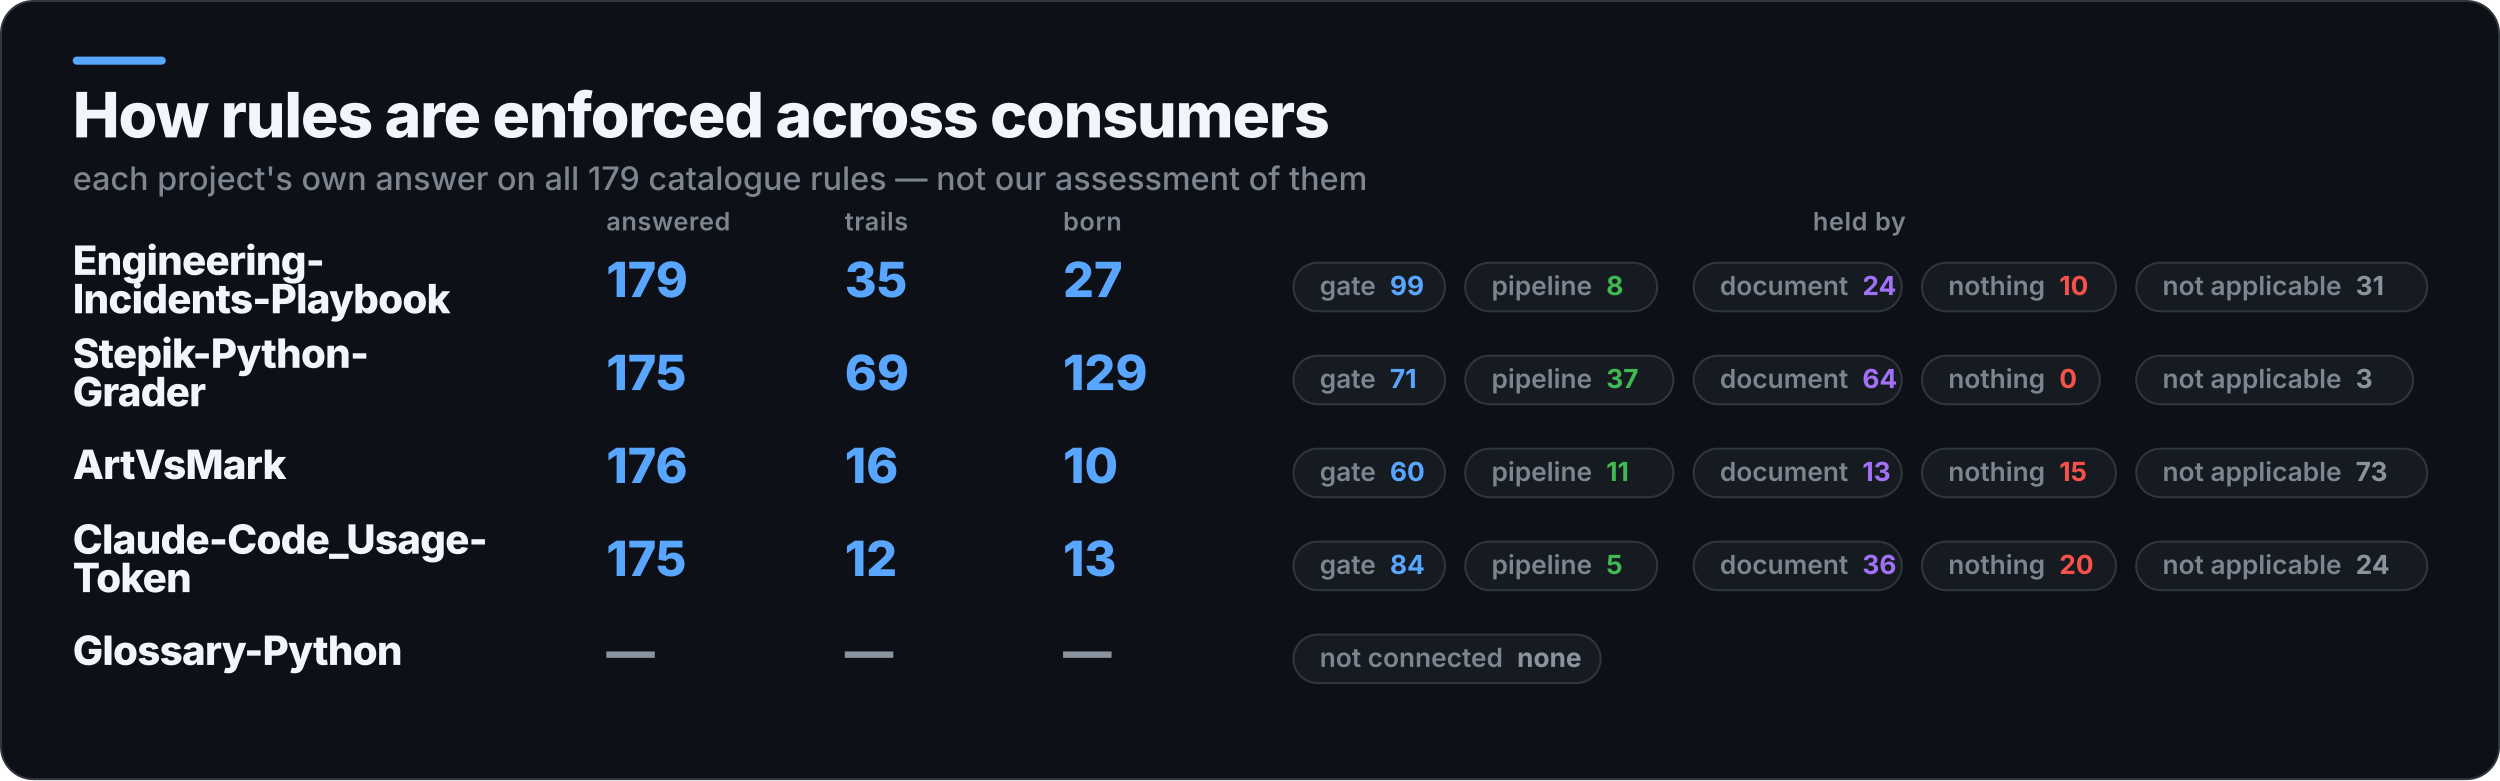
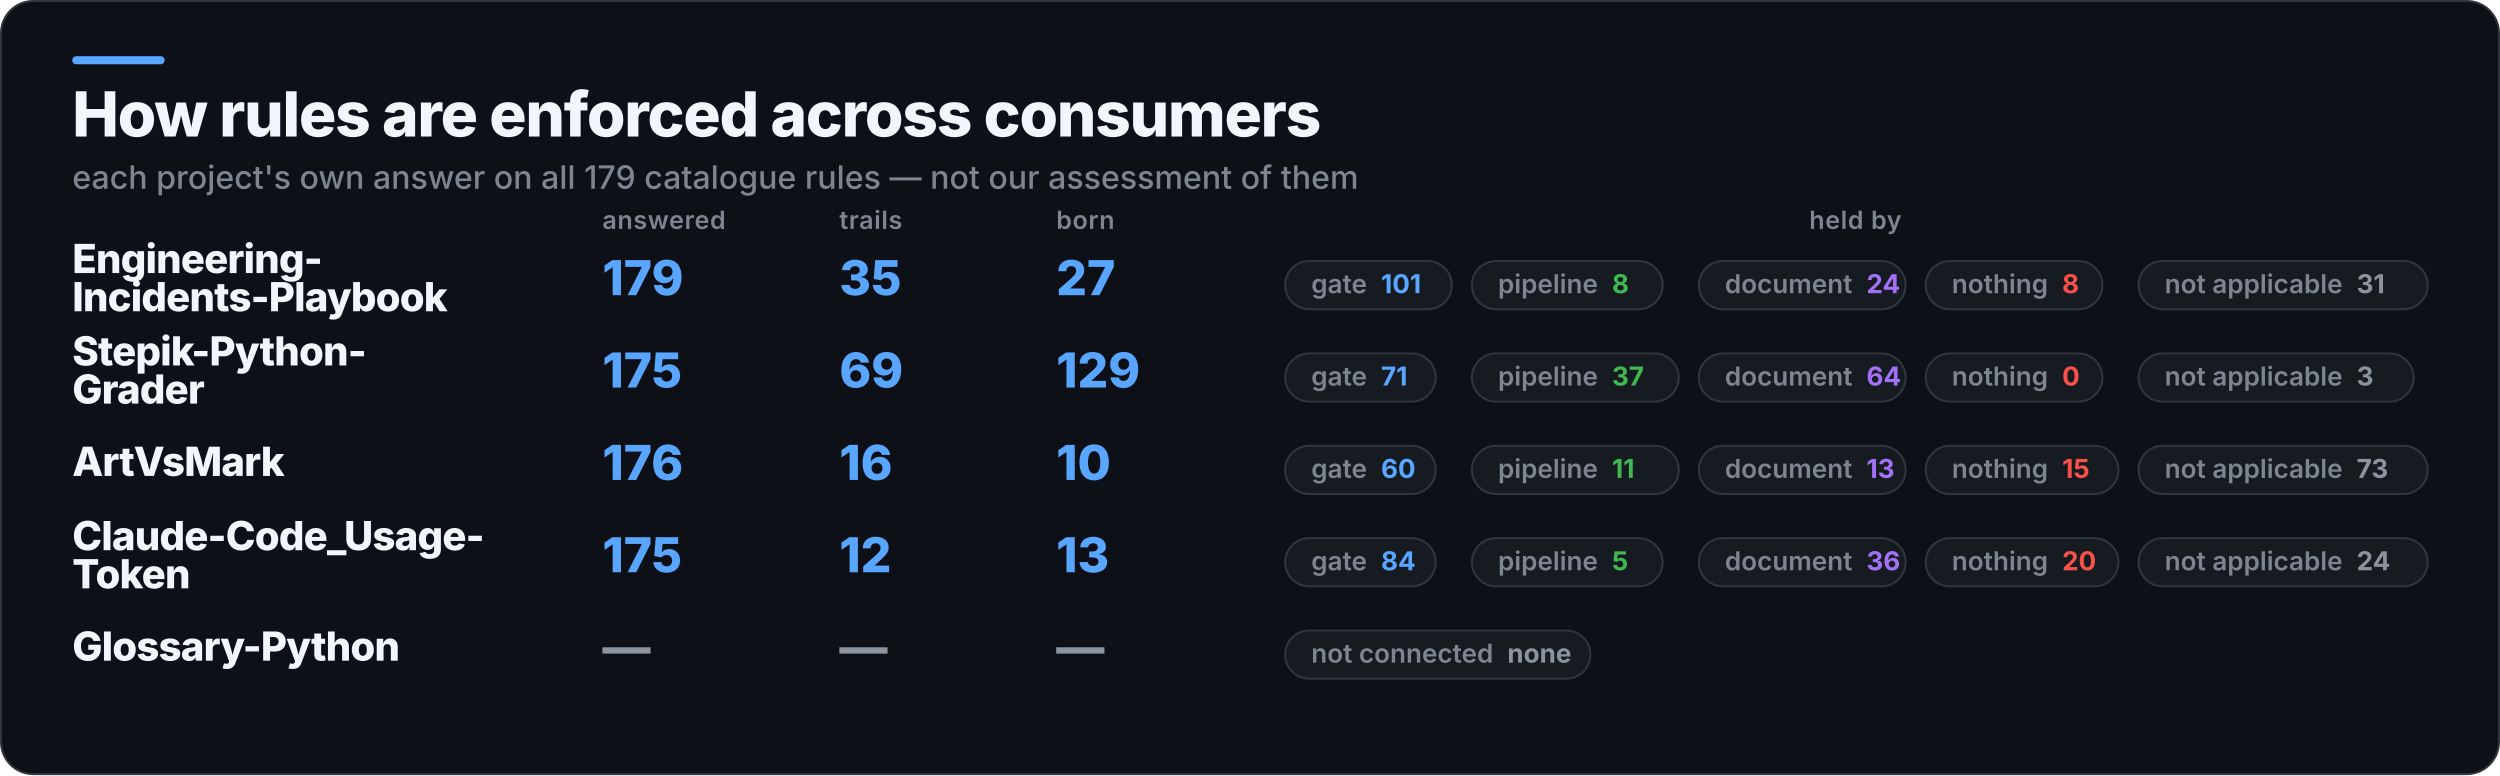
- <svg xmlns="http://www.w3.org/2000/svg" width="1237" height="386" viewBox="0 0 1237 386" role="img" aria-label="How rules are enforced across consumers">
-   <rect x="0.5" y="0.5" width="1236" height="385" rx="16" fill="#0D1117" stroke="#30363D" />
+ <svg xmlns="http://www.w3.org/2000/svg" width="1245" height="386" viewBox="0 0 1245 386" role="img" aria-label="How rules are enforced across consumers">
+   <rect x="0.5" y="0.5" width="1244" height="385" rx="16" fill="#0D1117" stroke="#30363D" />
  <rect x="36" y="28" width="46" height="4" rx="2" fill="#58A6FF" />
  <text x="36" y="68" fill="#F0F6FC" font-family="Inter,Segoe UI,Helvetica,Arial,sans-serif" font-size="31" font-weight="800" letter-spacing="-0.6">How rules are enforced across consumers</text>
  <text x="36" y="94" fill="#7D8590" font-family="Inter,Segoe UI,Helvetica,Arial,sans-serif" font-size="16" font-weight="500">each project's own answer on all 179 catalogue rules — not our assessment of them</text>
  <text x="300" y="114" fill="#7D8590" font-family="Inter,Segoe UI,Helvetica,Arial,sans-serif" font-size="12.5" font-weight="600" letter-spacing="0.3">answered</text>
  <text x="418" y="114" fill="#7D8590" font-family="Inter,Segoe UI,Helvetica,Arial,sans-serif" font-size="12.5" font-weight="600" letter-spacing="0.3">trails</text>
  <text x="526" y="114" fill="#7D8590" font-family="Inter,Segoe UI,Helvetica,Arial,sans-serif" font-size="12.5" font-weight="600" letter-spacing="0.3">born</text>
-   <text x="920" y="114" fill="#7D8590" font-family="Inter,Segoe UI,Helvetica,Arial,sans-serif" font-size="12.5" font-weight="600" letter-spacing="0.3" text-anchor="middle">held by</text>
+   <text x="924" y="114" fill="#7D8590" font-family="Inter,Segoe UI,Helvetica,Arial,sans-serif" font-size="12.5" font-weight="600" letter-spacing="0.3" text-anchor="middle">held by</text>
  <text x="36" y="136" fill="#F0F6FC" font-family="Inter,Segoe UI,Helvetica,Arial,sans-serif" font-size="20" font-weight="800" letter-spacing="-0.4">Engineering-</text>
  <text x="36" y="155" fill="#F0F6FC" font-family="Inter,Segoe UI,Helvetica,Arial,sans-serif" font-size="20" font-weight="800" letter-spacing="-0.4">Incidents-Playbook</text>
  <text x="300" y="147" fill="#58A6FF" font-family="Inter,Segoe UI,Helvetica,Arial,sans-serif" font-size="24" font-weight="800">179</text>
  <text x="418" y="147" fill="#58A6FF" font-family="Inter,Segoe UI,Helvetica,Arial,sans-serif" font-size="24" font-weight="800">35</text>
  <text x="526" y="147" fill="#58A6FF" font-family="Inter,Segoe UI,Helvetica,Arial,sans-serif" font-size="24" font-weight="800">27</text>
-   <rect x="640" y="130" width="75" height="24" rx="12" fill="#161B22" stroke="#30363D" />
-   <text x="653" y="146" fill="#7D8590" font-family="Inter,Segoe UI,Helvetica,Arial,sans-serif" font-size="13" font-weight="600">gate<tspan fill="#58A6FF" font-weight="700" dx="7">99</tspan>
+   <rect x="640" y="130" width="83" height="24" rx="12" fill="#161B22" stroke="#30363D" />
+   <text x="653" y="146" fill="#7D8590" font-family="Inter,Segoe UI,Helvetica,Arial,sans-serif" font-size="13" font-weight="600">gate<tspan fill="#58A6FF" font-weight="700" dx="7">101</tspan>
  </text>
-   <rect x="725" y="130" width="95" height="24" rx="12" fill="#161B22" stroke="#30363D" />
-   <text x="738" y="146" fill="#7D8590" font-family="Inter,Segoe UI,Helvetica,Arial,sans-serif" font-size="13" font-weight="600">pipeline<tspan fill="#3FB950" font-weight="700" dx="7">8</tspan>
+   <rect x="733" y="130" width="95" height="24" rx="12" fill="#161B22" stroke="#30363D" />
+   <text x="746" y="146" fill="#7D8590" font-family="Inter,Segoe UI,Helvetica,Arial,sans-serif" font-size="13" font-weight="600">pipeline<tspan fill="#3FB950" font-weight="700" dx="7">8</tspan>
  </text>
-   <rect x="838" y="130" width="103" height="24" rx="12" fill="#161B22" stroke="#30363D" />
-   <text x="851" y="146" fill="#7D8590" font-family="Inter,Segoe UI,Helvetica,Arial,sans-serif" font-size="13" font-weight="600">document<tspan fill="#A371F7" font-weight="700" dx="7">24</tspan>
+   <rect x="846" y="130" width="103" height="24" rx="12" fill="#161B22" stroke="#30363D" />
+   <text x="859" y="146" fill="#7D8590" font-family="Inter,Segoe UI,Helvetica,Arial,sans-serif" font-size="13" font-weight="600">document<tspan fill="#A371F7" font-weight="700" dx="7">24</tspan>
  </text>
-   <rect x="951" y="130" width="96" height="24" rx="12" fill="#161B22" stroke="#30363D" />
-   <text x="964" y="146" fill="#7D8590" font-family="Inter,Segoe UI,Helvetica,Arial,sans-serif" font-size="13" font-weight="600">nothing<tspan fill="#F85149" font-weight="700" dx="7">10</tspan>
+   <rect x="959" y="130" width="88" height="24" rx="12" fill="#161B22" stroke="#30363D" />
+   <text x="972" y="146" fill="#7D8590" font-family="Inter,Segoe UI,Helvetica,Arial,sans-serif" font-size="13" font-weight="600">nothing<tspan fill="#F85149" font-weight="700" dx="7">8</tspan>
  </text>
-   <rect x="1057" y="130" width="144" height="24" rx="12" fill="#161B22" stroke="#30363D" />
-   <text x="1070" y="146" fill="#7D8590" font-family="Inter,Segoe UI,Helvetica,Arial,sans-serif" font-size="13" font-weight="600">not applicable<tspan fill="#8B949E" font-weight="700" dx="7">31</tspan>
+   <rect x="1065" y="130" width="144" height="24" rx="12" fill="#161B22" stroke="#30363D" />
+   <text x="1078" y="146" fill="#7D8590" font-family="Inter,Segoe UI,Helvetica,Arial,sans-serif" font-size="13" font-weight="600">not applicable<tspan fill="#8B949E" font-weight="700" dx="7">31</tspan>
  </text>
  <text x="36" y="182" fill="#F0F6FC" font-family="Inter,Segoe UI,Helvetica,Arial,sans-serif" font-size="20" font-weight="800" letter-spacing="-0.4">Stepik-Python-</text>
  <text x="36" y="201" fill="#F0F6FC" font-family="Inter,Segoe UI,Helvetica,Arial,sans-serif" font-size="20" font-weight="800" letter-spacing="-0.4">Grader</text>
  <text x="300" y="193" fill="#58A6FF" font-family="Inter,Segoe UI,Helvetica,Arial,sans-serif" font-size="24" font-weight="800">175</text>
  <text x="418" y="193" fill="#58A6FF" font-family="Inter,Segoe UI,Helvetica,Arial,sans-serif" font-size="24" font-weight="800">69</text>
  <text x="526" y="193" fill="#58A6FF" font-family="Inter,Segoe UI,Helvetica,Arial,sans-serif" font-size="24" font-weight="800">129</text>
  <rect x="640" y="176" width="75" height="24" rx="12" fill="#161B22" stroke="#30363D" />
  <text x="653" y="192" fill="#7D8590" font-family="Inter,Segoe UI,Helvetica,Arial,sans-serif" font-size="13" font-weight="600">gate<tspan fill="#58A6FF" font-weight="700" dx="7">71</tspan>
  </text>
-   <rect x="725" y="176" width="103" height="24" rx="12" fill="#161B22" stroke="#30363D" />
-   <text x="738" y="192" fill="#7D8590" font-family="Inter,Segoe UI,Helvetica,Arial,sans-serif" font-size="13" font-weight="600">pipeline<tspan fill="#3FB950" font-weight="700" dx="7">37</tspan>
+   <rect x="733" y="176" width="103" height="24" rx="12" fill="#161B22" stroke="#30363D" />
+   <text x="746" y="192" fill="#7D8590" font-family="Inter,Segoe UI,Helvetica,Arial,sans-serif" font-size="13" font-weight="600">pipeline<tspan fill="#3FB950" font-weight="700" dx="7">37</tspan>
  </text>
-   <rect x="838" y="176" width="103" height="24" rx="12" fill="#161B22" stroke="#30363D" />
-   <text x="851" y="192" fill="#7D8590" font-family="Inter,Segoe UI,Helvetica,Arial,sans-serif" font-size="13" font-weight="600">document<tspan fill="#A371F7" font-weight="700" dx="7">64</tspan>
+   <rect x="846" y="176" width="103" height="24" rx="12" fill="#161B22" stroke="#30363D" />
+   <text x="859" y="192" fill="#7D8590" font-family="Inter,Segoe UI,Helvetica,Arial,sans-serif" font-size="13" font-weight="600">document<tspan fill="#A371F7" font-weight="700" dx="7">64</tspan>
  </text>
-   <rect x="951" y="176" width="88" height="24" rx="12" fill="#161B22" stroke="#30363D" />
-   <text x="964" y="192" fill="#7D8590" font-family="Inter,Segoe UI,Helvetica,Arial,sans-serif" font-size="13" font-weight="600">nothing<tspan fill="#F85149" font-weight="700" dx="7">0</tspan>
+   <rect x="959" y="176" width="88" height="24" rx="12" fill="#161B22" stroke="#30363D" />
+   <text x="972" y="192" fill="#7D8590" font-family="Inter,Segoe UI,Helvetica,Arial,sans-serif" font-size="13" font-weight="600">nothing<tspan fill="#F85149" font-weight="700" dx="7">0</tspan>
  </text>
-   <rect x="1057" y="176" width="137" height="24" rx="12" fill="#161B22" stroke="#30363D" />
-   <text x="1070" y="192" fill="#7D8590" font-family="Inter,Segoe UI,Helvetica,Arial,sans-serif" font-size="13" font-weight="600">not applicable<tspan fill="#8B949E" font-weight="700" dx="7">3</tspan>
+   <rect x="1065" y="176" width="137" height="24" rx="12" fill="#161B22" stroke="#30363D" />
+   <text x="1078" y="192" fill="#7D8590" font-family="Inter,Segoe UI,Helvetica,Arial,sans-serif" font-size="13" font-weight="600">not applicable<tspan fill="#8B949E" font-weight="700" dx="7">3</tspan>
  </text>
  <text x="36" y="237" fill="#F0F6FC" font-family="Inter,Segoe UI,Helvetica,Arial,sans-serif" font-size="20" font-weight="800" letter-spacing="-0.4">ArtVsMark</text>
  <text x="300" y="239" fill="#58A6FF" font-family="Inter,Segoe UI,Helvetica,Arial,sans-serif" font-size="24" font-weight="800">176</text>
  <text x="418" y="239" fill="#58A6FF" font-family="Inter,Segoe UI,Helvetica,Arial,sans-serif" font-size="24" font-weight="800">16</text>
  <text x="526" y="239" fill="#58A6FF" font-family="Inter,Segoe UI,Helvetica,Arial,sans-serif" font-size="24" font-weight="800">10</text>
  <rect x="640" y="222" width="75" height="24" rx="12" fill="#161B22" stroke="#30363D" />
  <text x="653" y="238" fill="#7D8590" font-family="Inter,Segoe UI,Helvetica,Arial,sans-serif" font-size="13" font-weight="600">gate<tspan fill="#58A6FF" font-weight="700" dx="7">60</tspan>
  </text>
-   <rect x="725" y="222" width="103" height="24" rx="12" fill="#161B22" stroke="#30363D" />
-   <text x="738" y="238" fill="#7D8590" font-family="Inter,Segoe UI,Helvetica,Arial,sans-serif" font-size="13" font-weight="600">pipeline<tspan fill="#3FB950" font-weight="700" dx="7">11</tspan>
+   <rect x="733" y="222" width="103" height="24" rx="12" fill="#161B22" stroke="#30363D" />
+   <text x="746" y="238" fill="#7D8590" font-family="Inter,Segoe UI,Helvetica,Arial,sans-serif" font-size="13" font-weight="600">pipeline<tspan fill="#3FB950" font-weight="700" dx="7">11</tspan>
  </text>
-   <rect x="838" y="222" width="103" height="24" rx="12" fill="#161B22" stroke="#30363D" />
-   <text x="851" y="238" fill="#7D8590" font-family="Inter,Segoe UI,Helvetica,Arial,sans-serif" font-size="13" font-weight="600">document<tspan fill="#A371F7" font-weight="700" dx="7">13</tspan>
+   <rect x="846" y="222" width="103" height="24" rx="12" fill="#161B22" stroke="#30363D" />
+   <text x="859" y="238" fill="#7D8590" font-family="Inter,Segoe UI,Helvetica,Arial,sans-serif" font-size="13" font-weight="600">document<tspan fill="#A371F7" font-weight="700" dx="7">13</tspan>
  </text>
-   <rect x="951" y="222" width="96" height="24" rx="12" fill="#161B22" stroke="#30363D" />
-   <text x="964" y="238" fill="#7D8590" font-family="Inter,Segoe UI,Helvetica,Arial,sans-serif" font-size="13" font-weight="600">nothing<tspan fill="#F85149" font-weight="700" dx="7">15</tspan>
+   <rect x="959" y="222" width="96" height="24" rx="12" fill="#161B22" stroke="#30363D" />
+   <text x="972" y="238" fill="#7D8590" font-family="Inter,Segoe UI,Helvetica,Arial,sans-serif" font-size="13" font-weight="600">nothing<tspan fill="#F85149" font-weight="700" dx="7">15</tspan>
  </text>
-   <rect x="1057" y="222" width="144" height="24" rx="12" fill="#161B22" stroke="#30363D" />
-   <text x="1070" y="238" fill="#7D8590" font-family="Inter,Segoe UI,Helvetica,Arial,sans-serif" font-size="13" font-weight="600">not applicable<tspan fill="#8B949E" font-weight="700" dx="7">73</tspan>
+   <rect x="1065" y="222" width="144" height="24" rx="12" fill="#161B22" stroke="#30363D" />
+   <text x="1078" y="238" fill="#7D8590" font-family="Inter,Segoe UI,Helvetica,Arial,sans-serif" font-size="13" font-weight="600">not applicable<tspan fill="#8B949E" font-weight="700" dx="7">73</tspan>
  </text>
  <text x="36" y="274" fill="#F0F6FC" font-family="Inter,Segoe UI,Helvetica,Arial,sans-serif" font-size="20" font-weight="800" letter-spacing="-0.4">Claude-Code_Usage-</text>
  <text x="36" y="293" fill="#F0F6FC" font-family="Inter,Segoe UI,Helvetica,Arial,sans-serif" font-size="20" font-weight="800" letter-spacing="-0.4">Token</text>
  <text x="300" y="285" fill="#58A6FF" font-family="Inter,Segoe UI,Helvetica,Arial,sans-serif" font-size="24" font-weight="800">175</text>
  <text x="418" y="285" fill="#58A6FF" font-family="Inter,Segoe UI,Helvetica,Arial,sans-serif" font-size="24" font-weight="800">12</text>
  <text x="526" y="285" fill="#58A6FF" font-family="Inter,Segoe UI,Helvetica,Arial,sans-serif" font-size="24" font-weight="800">13</text>
  <rect x="640" y="268" width="75" height="24" rx="12" fill="#161B22" stroke="#30363D" />
  <text x="653" y="284" fill="#7D8590" font-family="Inter,Segoe UI,Helvetica,Arial,sans-serif" font-size="13" font-weight="600">gate<tspan fill="#58A6FF" font-weight="700" dx="7">84</tspan>
  </text>
-   <rect x="725" y="268" width="95" height="24" rx="12" fill="#161B22" stroke="#30363D" />
-   <text x="738" y="284" fill="#7D8590" font-family="Inter,Segoe UI,Helvetica,Arial,sans-serif" font-size="13" font-weight="600">pipeline<tspan fill="#3FB950" font-weight="700" dx="7">5</tspan>
+   <rect x="733" y="268" width="95" height="24" rx="12" fill="#161B22" stroke="#30363D" />
+   <text x="746" y="284" fill="#7D8590" font-family="Inter,Segoe UI,Helvetica,Arial,sans-serif" font-size="13" font-weight="600">pipeline<tspan fill="#3FB950" font-weight="700" dx="7">5</tspan>
  </text>
-   <rect x="838" y="268" width="103" height="24" rx="12" fill="#161B22" stroke="#30363D" />
-   <text x="851" y="284" fill="#7D8590" font-family="Inter,Segoe UI,Helvetica,Arial,sans-serif" font-size="13" font-weight="600">document<tspan fill="#A371F7" font-weight="700" dx="7">36</tspan>
+   <rect x="846" y="268" width="103" height="24" rx="12" fill="#161B22" stroke="#30363D" />
+   <text x="859" y="284" fill="#7D8590" font-family="Inter,Segoe UI,Helvetica,Arial,sans-serif" font-size="13" font-weight="600">document<tspan fill="#A371F7" font-weight="700" dx="7">36</tspan>
  </text>
-   <rect x="951" y="268" width="96" height="24" rx="12" fill="#161B22" stroke="#30363D" />
-   <text x="964" y="284" fill="#7D8590" font-family="Inter,Segoe UI,Helvetica,Arial,sans-serif" font-size="13" font-weight="600">nothing<tspan fill="#F85149" font-weight="700" dx="7">20</tspan>
+   <rect x="959" y="268" width="96" height="24" rx="12" fill="#161B22" stroke="#30363D" />
+   <text x="972" y="284" fill="#7D8590" font-family="Inter,Segoe UI,Helvetica,Arial,sans-serif" font-size="13" font-weight="600">nothing<tspan fill="#F85149" font-weight="700" dx="7">20</tspan>
  </text>
-   <rect x="1057" y="268" width="144" height="24" rx="12" fill="#161B22" stroke="#30363D" />
-   <text x="1070" y="284" fill="#7D8590" font-family="Inter,Segoe UI,Helvetica,Arial,sans-serif" font-size="13" font-weight="600">not applicable<tspan fill="#8B949E" font-weight="700" dx="7">24</tspan>
+   <rect x="1065" y="268" width="144" height="24" rx="12" fill="#161B22" stroke="#30363D" />
+   <text x="1078" y="284" fill="#7D8590" font-family="Inter,Segoe UI,Helvetica,Arial,sans-serif" font-size="13" font-weight="600">not applicable<tspan fill="#8B949E" font-weight="700" dx="7">24</tspan>
  </text>
  <text x="36" y="329" fill="#F0F6FC" font-family="Inter,Segoe UI,Helvetica,Arial,sans-serif" font-size="20" font-weight="800" letter-spacing="-0.4">Glossary-Python</text>
  <text x="300" y="331" fill="#8B949E" font-family="Inter,Segoe UI,Helvetica,Arial,sans-serif" font-size="24" font-weight="800">—</text>
  <text x="418" y="331" fill="#8B949E" font-family="Inter,Segoe UI,Helvetica,Arial,sans-serif" font-size="24" font-weight="800">—</text>
  <text x="526" y="331" fill="#8B949E" font-family="Inter,Segoe UI,Helvetica,Arial,sans-serif" font-size="24" font-weight="800">—</text>
  <rect x="640" y="314" width="152" height="24" rx="12" fill="#161B22" stroke="#30363D" />
  <text x="653" y="330" fill="#7D8590" font-family="Inter,Segoe UI,Helvetica,Arial,sans-serif" font-size="13" font-weight="600">not connected<tspan fill="#8B949E" font-weight="700" dx="7">none</tspan>
  </text>
</svg>
